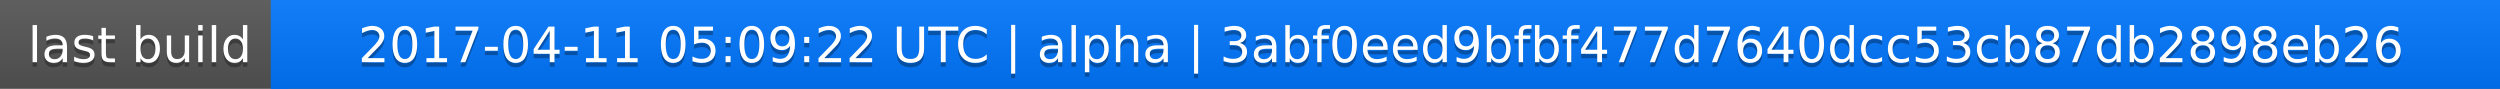
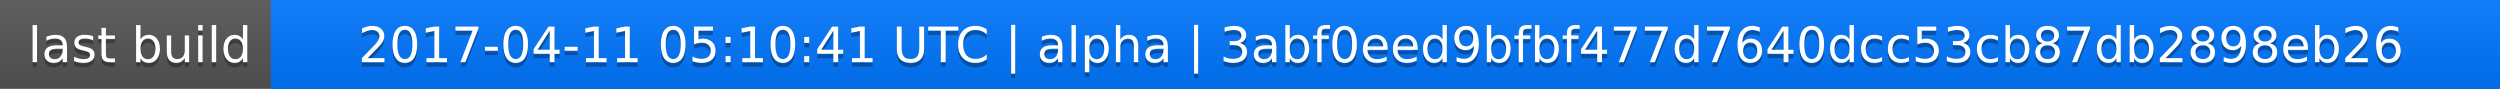
<svg xmlns="http://www.w3.org/2000/svg" width="563" height="20">
  <linearGradient id="a" x2="0" y2="100%">
    <stop offset="0" stop-color="#bbb" stop-opacity=".1" />
    <stop offset="1" stop-opacity=".1" />
  </linearGradient>
  <rect rx="0" width="563" height="20" fill="#555" />
  <rect rx="0" x="61" width="502" height="20" fill="#07f" />
  <path fill="#07f" d="M61 0h4v20h-4z" />
  <rect rx="0" width="563" height="20" fill="url(#a)" />
  <g fill="#fff" text-anchor="middle" font-family="DejaVu Sans,Verdana,Geneva,sans-serif" font-size="11">
    <text x="31.5" y="15" fill="#010101" fill-opacity=".3">last build</text>
    <text x="31.5" y="14">last build</text>
-     <text x="311" y="15" fill="#010101" fill-opacity=".3">2017-04-11 05:09:22 UTC | alpha | 3abf0eed9bfbf477d7640dcc53cb87db2898eb26</text>
-     <text x="311" y="14">2017-04-11 05:09:22 UTC | alpha | 3abf0eed9bfbf477d7640dcc53cb87db2898eb26</text>
+     <text x="311" y="15" fill="#010101" fill-opacity=".3">2017-04-11 05:10:41 UTC | alpha | 3abf0eed9bfbf477d7640dcc53cb87db2898eb26</text>
+     <text x="311" y="14">2017-04-11 05:10:41 UTC | alpha | 3abf0eed9bfbf477d7640dcc53cb87db2898eb26</text>
  </g>
</svg>
